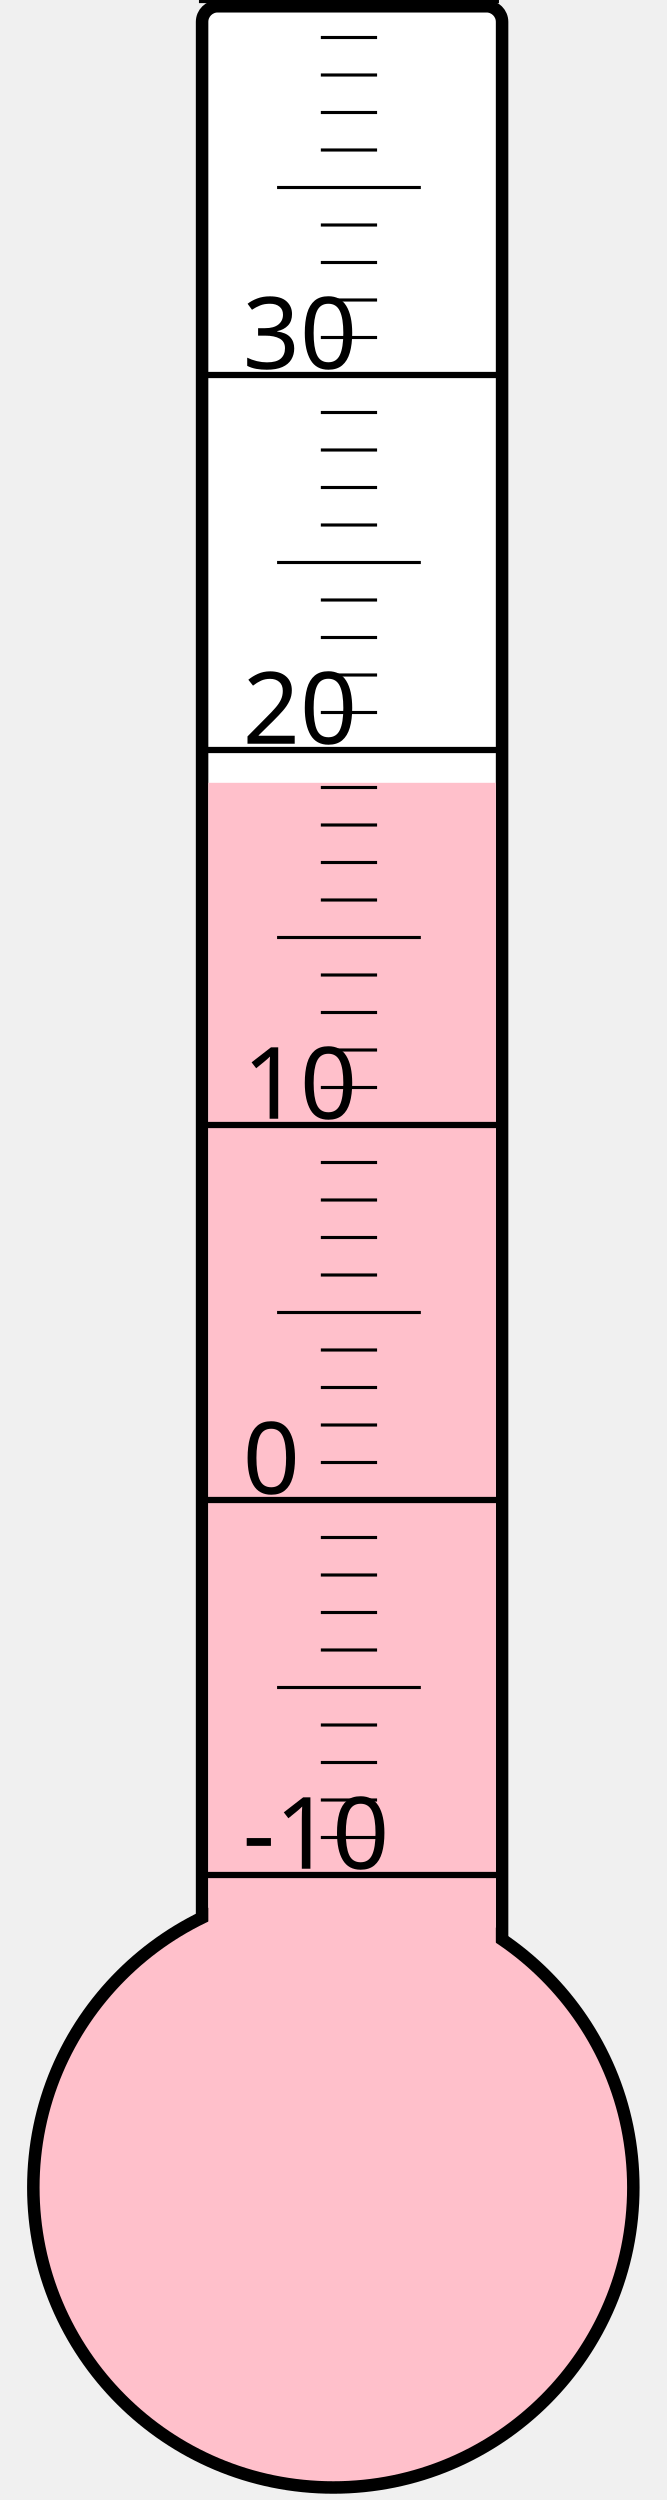
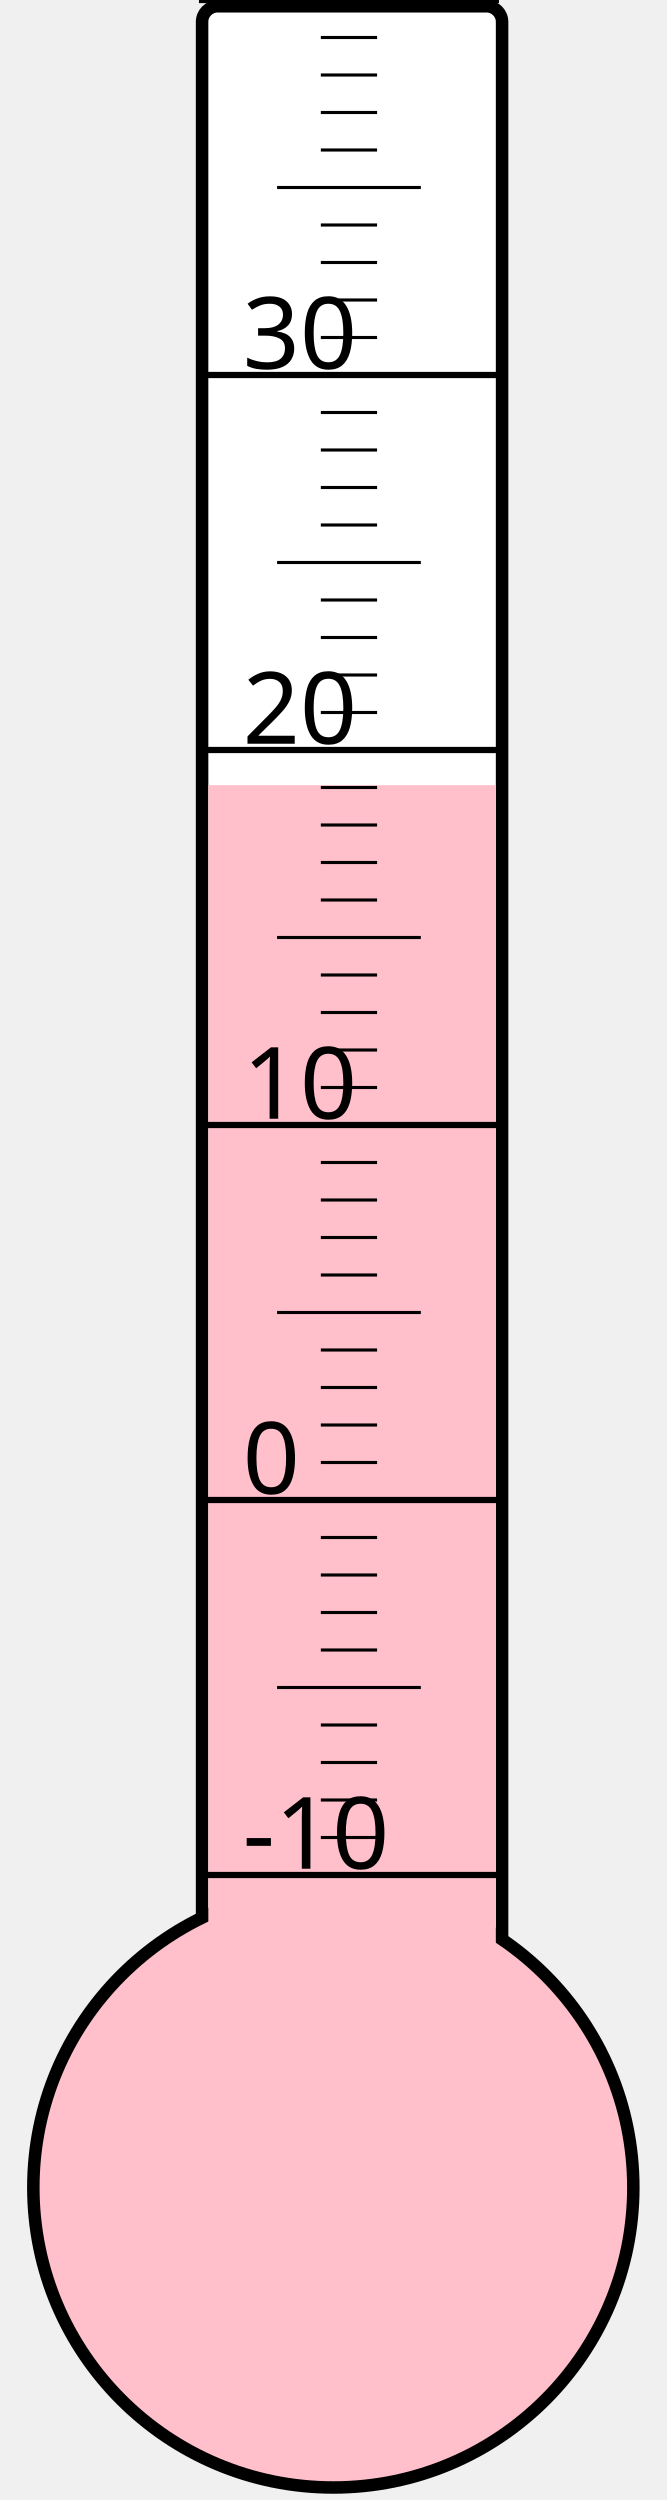
<svg xmlns="http://www.w3.org/2000/svg" width="40px" height="150px" viewBox="0 0 200 800">
  <rect width="200" height="800" x="0" y="0" style="fill: #ffffeb; fill-opacity: 0;" />
  <rect width="96" height="680" x="58" y="2" rx="5" ry="5" style="fill: white; fill-opacity: 1; stroke: black; stroke-width: 4;" />
  <circle cx="100" cy="700" r="96" style="fill: pink; stroke: black; stroke-width: 4;" />
-   <rect width="92" height="449.5" x="60" y="250.5" style="fill: pink; fill-opacity: 1; stroke-width: 0;" />
+   <rect width="92" height="448.75" x="60" y="251.25" style="fill: pink; fill-opacity: 1; stroke-width: 0;" />
  <text x="71" y="598" style="font-family: sans-serif; font-size: 24pt;">-10</text>
  <text x="71" y="478" style="font-family: sans-serif; font-size: 24pt;">0</text>
  <text x="71" y="358" style="font-family: sans-serif; font-size: 24pt;">10</text>
  <text x="71" y="238" style="font-family: sans-serif; font-size: 24pt;">20</text>
  <text x="71" y="118" style="font-family: sans-serif; font-size: 24pt;">30</text>
  <g style="stroke: black;">
    <line x1="57" y1="600" x2="153" y2="600" style="stroke-width: 2;" />
    <line x1="96" y1="588" x2="114" y2="588" style="stroke-width: 1;" />
    <line x1="96" y1="576" x2="114" y2="576" style="stroke-width: 1;" />
    <line x1="96" y1="564" x2="114" y2="564" style="stroke-width: 1;" />
    <line x1="96" y1="552" x2="114" y2="552" style="stroke-width: 1;" />
    <line x1="82" y1="540" x2="128" y2="540" style="stroke-width: 1;" />
    <line x1="96" y1="528" x2="114" y2="528" style="stroke-width: 1;" />
    <line x1="96" y1="516" x2="114" y2="516" style="stroke-width: 1;" />
    <line x1="96" y1="504" x2="114" y2="504" style="stroke-width: 1;" />
    <line x1="96" y1="492" x2="114" y2="492" style="stroke-width: 1;" />
    <line x1="57" y1="480" x2="153" y2="480" style="stroke-width: 2;" />
    <line x1="96" y1="468" x2="114" y2="468" style="stroke-width: 1;" />
    <line x1="96" y1="456" x2="114" y2="456" style="stroke-width: 1;" />
    <line x1="96" y1="444" x2="114" y2="444" style="stroke-width: 1;" />
    <line x1="96" y1="432" x2="114" y2="432" style="stroke-width: 1;" />
    <line x1="82" y1="420" x2="128" y2="420" style="stroke-width: 1;" />
    <line x1="96" y1="408" x2="114" y2="408" style="stroke-width: 1;" />
    <line x1="96" y1="396" x2="114" y2="396" style="stroke-width: 1;" />
    <line x1="96" y1="384" x2="114" y2="384" style="stroke-width: 1;" />
    <line x1="96" y1="372" x2="114" y2="372" style="stroke-width: 1;" />
    <line x1="57" y1="360" x2="153" y2="360" style="stroke-width: 2;" />
    <line x1="96" y1="348" x2="114" y2="348" style="stroke-width: 1;" />
    <line x1="96" y1="336" x2="114" y2="336" style="stroke-width: 1;" />
    <line x1="96" y1="324" x2="114" y2="324" style="stroke-width: 1;" />
    <line x1="96" y1="312" x2="114" y2="312" style="stroke-width: 1;" />
    <line x1="82" y1="300" x2="128" y2="300" style="stroke-width: 1;" />
    <line x1="96" y1="288" x2="114" y2="288" style="stroke-width: 1;" />
    <line x1="96" y1="276" x2="114" y2="276" style="stroke-width: 1;" />
    <line x1="96" y1="264" x2="114" y2="264" style="stroke-width: 1;" />
    <line x1="96" y1="252" x2="114" y2="252" style="stroke-width: 1;" />
    <line x1="57" y1="240" x2="153" y2="240" style="stroke-width: 2;" />
    <line x1="96" y1="228" x2="114" y2="228" style="stroke-width: 1;" />
    <line x1="96" y1="216" x2="114" y2="216" style="stroke-width: 1;" />
    <line x1="96" y1="204" x2="114" y2="204" style="stroke-width: 1;" />
    <line x1="96" y1="192" x2="114" y2="192" style="stroke-width: 1;" />
    <line x1="82" y1="180" x2="128" y2="180" style="stroke-width: 1;" />
    <line x1="96" y1="168" x2="114" y2="168" style="stroke-width: 1;" />
    <line x1="96" y1="156" x2="114" y2="156" style="stroke-width: 1;" />
    <line x1="96" y1="144" x2="114" y2="144" style="stroke-width: 1;" />
    <line x1="96" y1="132" x2="114" y2="132" style="stroke-width: 1;" />
    <line x1="57" y1="120" x2="153" y2="120" style="stroke-width: 2;" />
    <line x1="96" y1="108" x2="114" y2="108" style="stroke-width: 1;" />
    <line x1="96" y1="96" x2="114" y2="96" style="stroke-width: 1;" />
    <line x1="96" y1="84" x2="114" y2="84" style="stroke-width: 1;" />
    <line x1="96" y1="72" x2="114" y2="72" style="stroke-width: 1;" />
    <line x1="82" y1="60" x2="128" y2="60" style="stroke-width: 1;" />
    <line x1="96" y1="48" x2="114" y2="48" style="stroke-width: 1;" />
    <line x1="96" y1="36" x2="114" y2="36" style="stroke-width: 1;" />
    <line x1="96" y1="24" x2="114" y2="24" style="stroke-width: 1;" />
    <line x1="96" y1="12" x2="114" y2="12" style="stroke-width: 1;" />
    <line x1="57" y1="0" x2="153" y2="0" style="stroke-width: 2;" />
  </g>
</svg>
